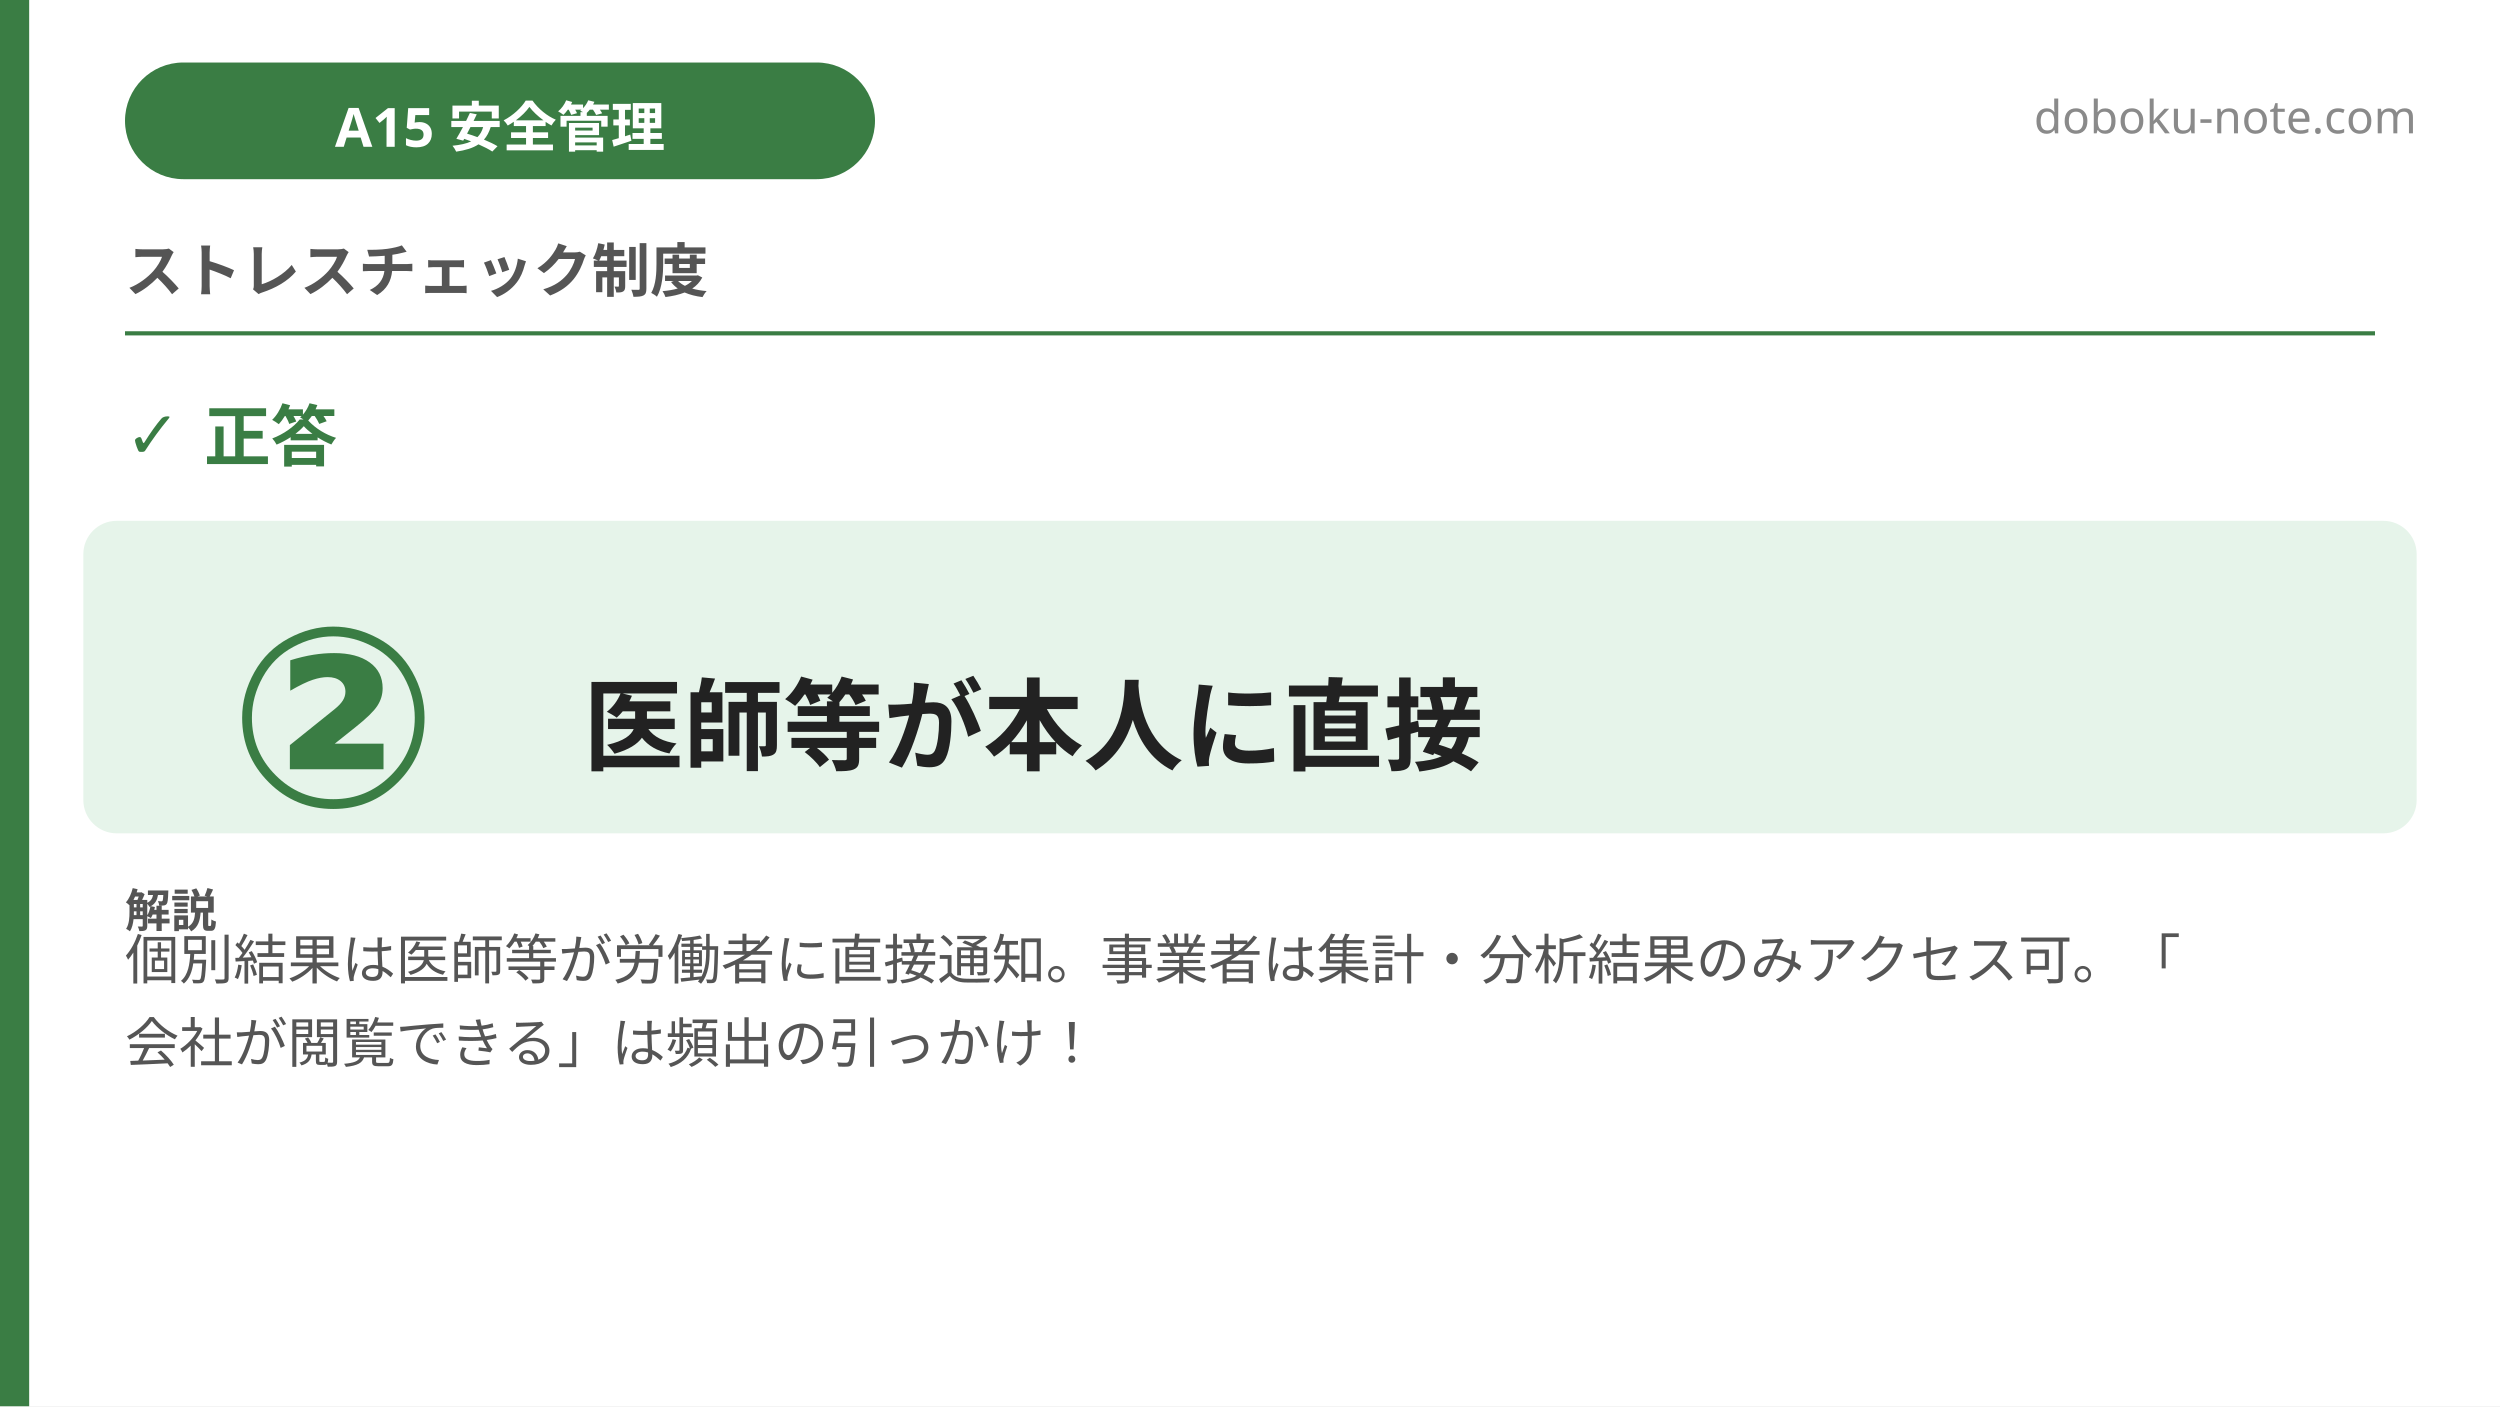
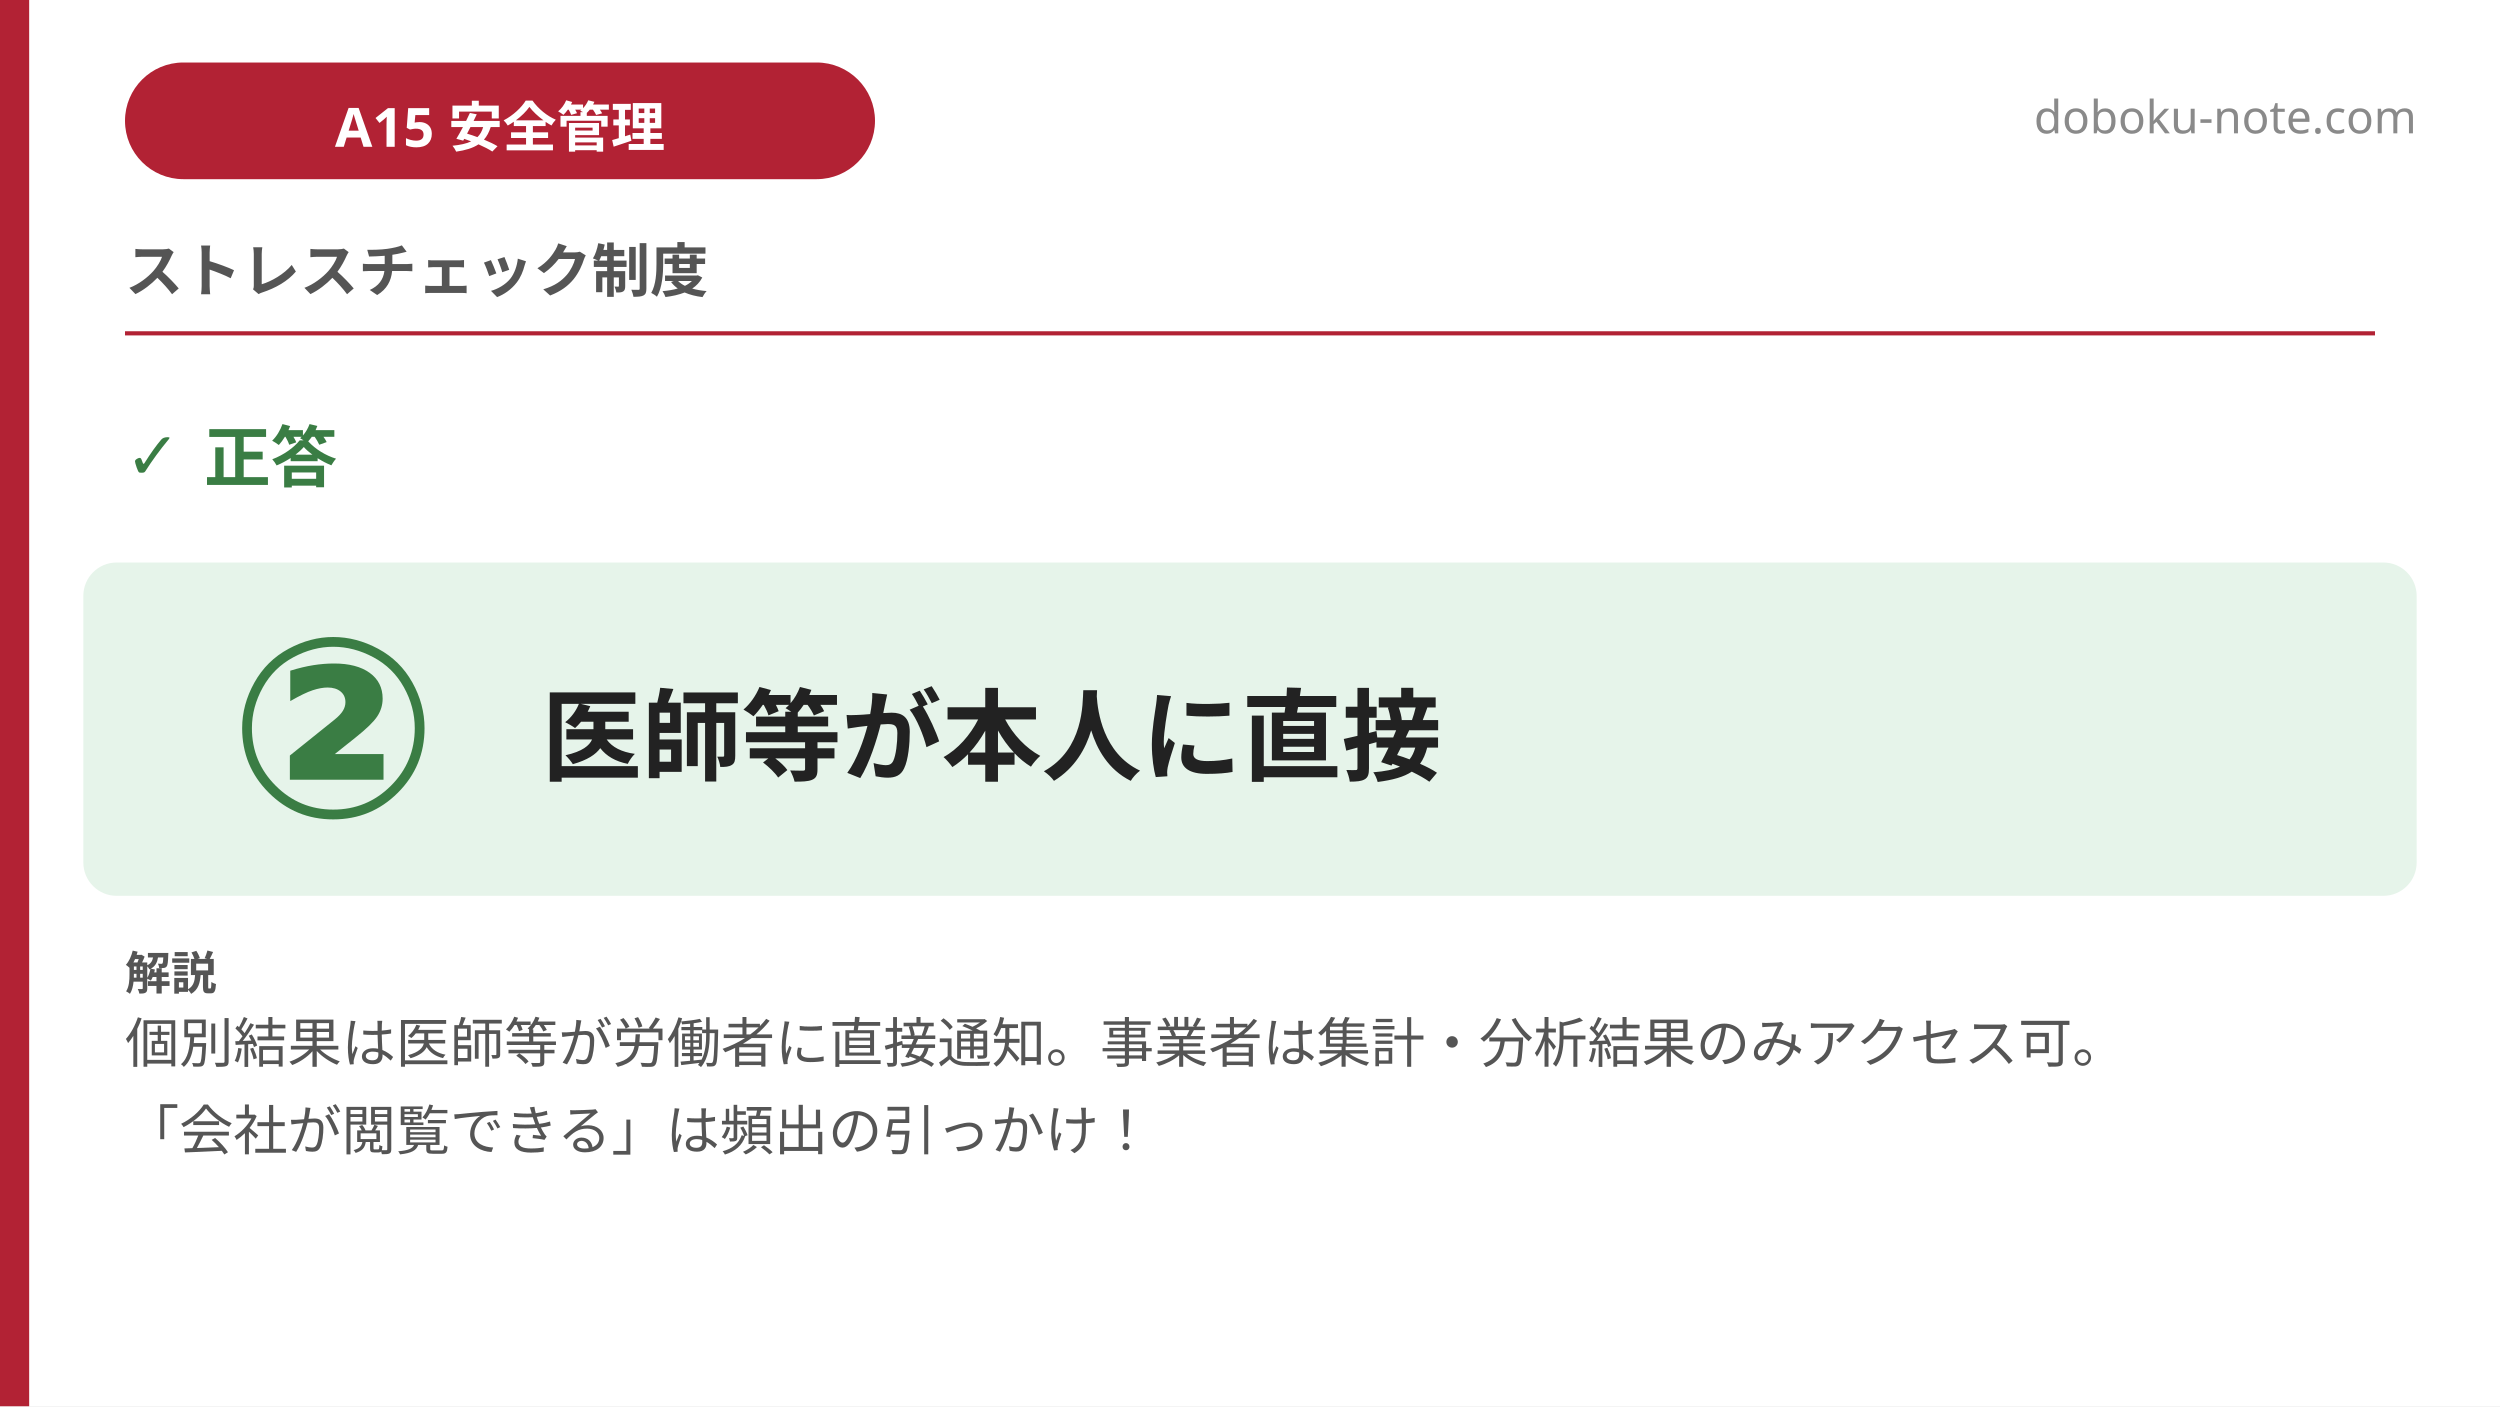
<svg xmlns="http://www.w3.org/2000/svg" width="1200" height="675" viewBox="0 0 1200 675">
  <rect x="0" y="0" width="1200" height="675" fill="#ffffff" />
-   <rect x="0" y="0" width="14" height="675" fill="#3a7d44" />
-   <rect x="60" y="30" width="360" height="56" rx="28" fill="#3a7d44" />
+   <rect x="0" y="0" width="14" height="675" fill="#b22234" />
+   <rect x="60" y="30" width="360" height="56" rx="28" fill="#b22234" />
  <text x="240" y="58" font-family="'Hiragino Sans', 'Hiragino Kaku Gothic ProN', 'Yu Gothic', 'Noto Sans JP', sans-serif" font-size="26" font-weight="700" fill="#ffffff" text-anchor="middle" dominant-baseline="central">A15 安全管理</text>
  <text x="1160" y="64" font-family="'Hiragino Sans', 'Hiragino Kaku Gothic ProN', 'Yu Gothic', 'Noto Sans JP', sans-serif" font-size="22" fill="#8a8a8a" text-anchor="end">doboku-note.com</text>
  <text x="60" y="140" font-family="'Hiragino Sans', 'Hiragino Kaku Gothic ProN', 'Yu Gothic', 'Noto Sans JP', sans-serif" font-size="28" font-weight="700" fill="#555555">ストレスチェック制度</text>
-   <line x1="60" y1="160" x2="1140" y2="160" stroke="#3a7d44" stroke-width="2" />
-   <text x="60" y="220" font-family="'Hiragino Sans', 'Hiragino Kaku Gothic ProN', 'Yu Gothic', 'Noto Sans JP', sans-serif" font-size="32" font-weight="800" fill="#3a7d44">✓ 正答</text>
-   <rect x="40" y="250" width="1120" height="150" rx="16" fill="#e6f4ea" />
-   <text x="160" y="345" font-family="'Hiragino Sans', 'Hiragino Kaku Gothic ProN', 'Yu Gothic', 'Noto Sans JP', sans-serif" font-size="120" font-weight="900" fill="#3a7d44" text-anchor="middle" dominant-baseline="central">②</text>
-   <text x="280" y="345" font-family="'Hiragino Sans', 'Hiragino Kaku Gothic ProN', 'Yu Gothic', 'Noto Sans JP', sans-serif" font-size="48" font-weight="700" fill="#222222" dominant-baseline="central">医師等が本人に直接</text>
-   <text x="60" y="445" font-family="'Hiragino Sans', 'Hiragino Kaku Gothic ProN', 'Yu Gothic', 'Noto Sans JP', sans-serif" font-size="22" font-weight="700" fill="#555555">解説</text>
+   <line x1="60" y1="160" x2="1140" y2="160" stroke="#b22234" stroke-width="2" />
+   <text x="60" y="230" font-family="'Hiragino Sans', 'Hiragino Kaku Gothic ProN', 'Yu Gothic', 'Noto Sans JP', sans-serif" font-size="32" font-weight="800" fill="#3a7d44">✓ 正答</text>
+   <rect x="40" y="270" width="1120" height="160" rx="16" fill="#e6f4ea" />
+   <text x="160" y="350" font-family="'Hiragino Sans', 'Hiragino Kaku Gothic ProN', 'Yu Gothic', 'Noto Sans JP', sans-serif" font-size="120" font-weight="900" fill="#3a7d44" text-anchor="middle" dominant-baseline="central">②</text>
+   <text x="260" y="350" font-family="'Hiragino Sans', 'Hiragino Kaku Gothic ProN', 'Yu Gothic', 'Noto Sans JP', sans-serif" font-size="48" font-weight="700" fill="#222222" dominant-baseline="central">医師等が本人に直接</text>
+   <text x="60" y="475" font-family="'Hiragino Sans', 'Hiragino Kaku Gothic ProN', 'Yu Gothic', 'Noto Sans JP', sans-serif" font-size="22" font-weight="700" fill="#555555">解説</text>
  <text font-family="'Hiragino Sans', 'Hiragino Kaku Gothic ProN', 'Yu Gothic', 'Noto Sans JP', sans-serif" font-size="26" fill="#555555">
-     <tspan x="60" y="470">個別結果は医師等が労働者に直接通知。事業者は集計・分析結果のみアクセス可。「</tspan>
-     <tspan x="60" y="510">会社が閲覧できる」は頻出の引っかけ！</tspan>
+     <tspan x="60" y="510">個別結果は医師等が労働者に直接通知。事業者は集計・分析結果のみアクセス可。</tspan>
+     <tspan x="60" y="552">「会社が閲覧できる」は頻出の引っかけ！</tspan>
  </text>
</svg>
